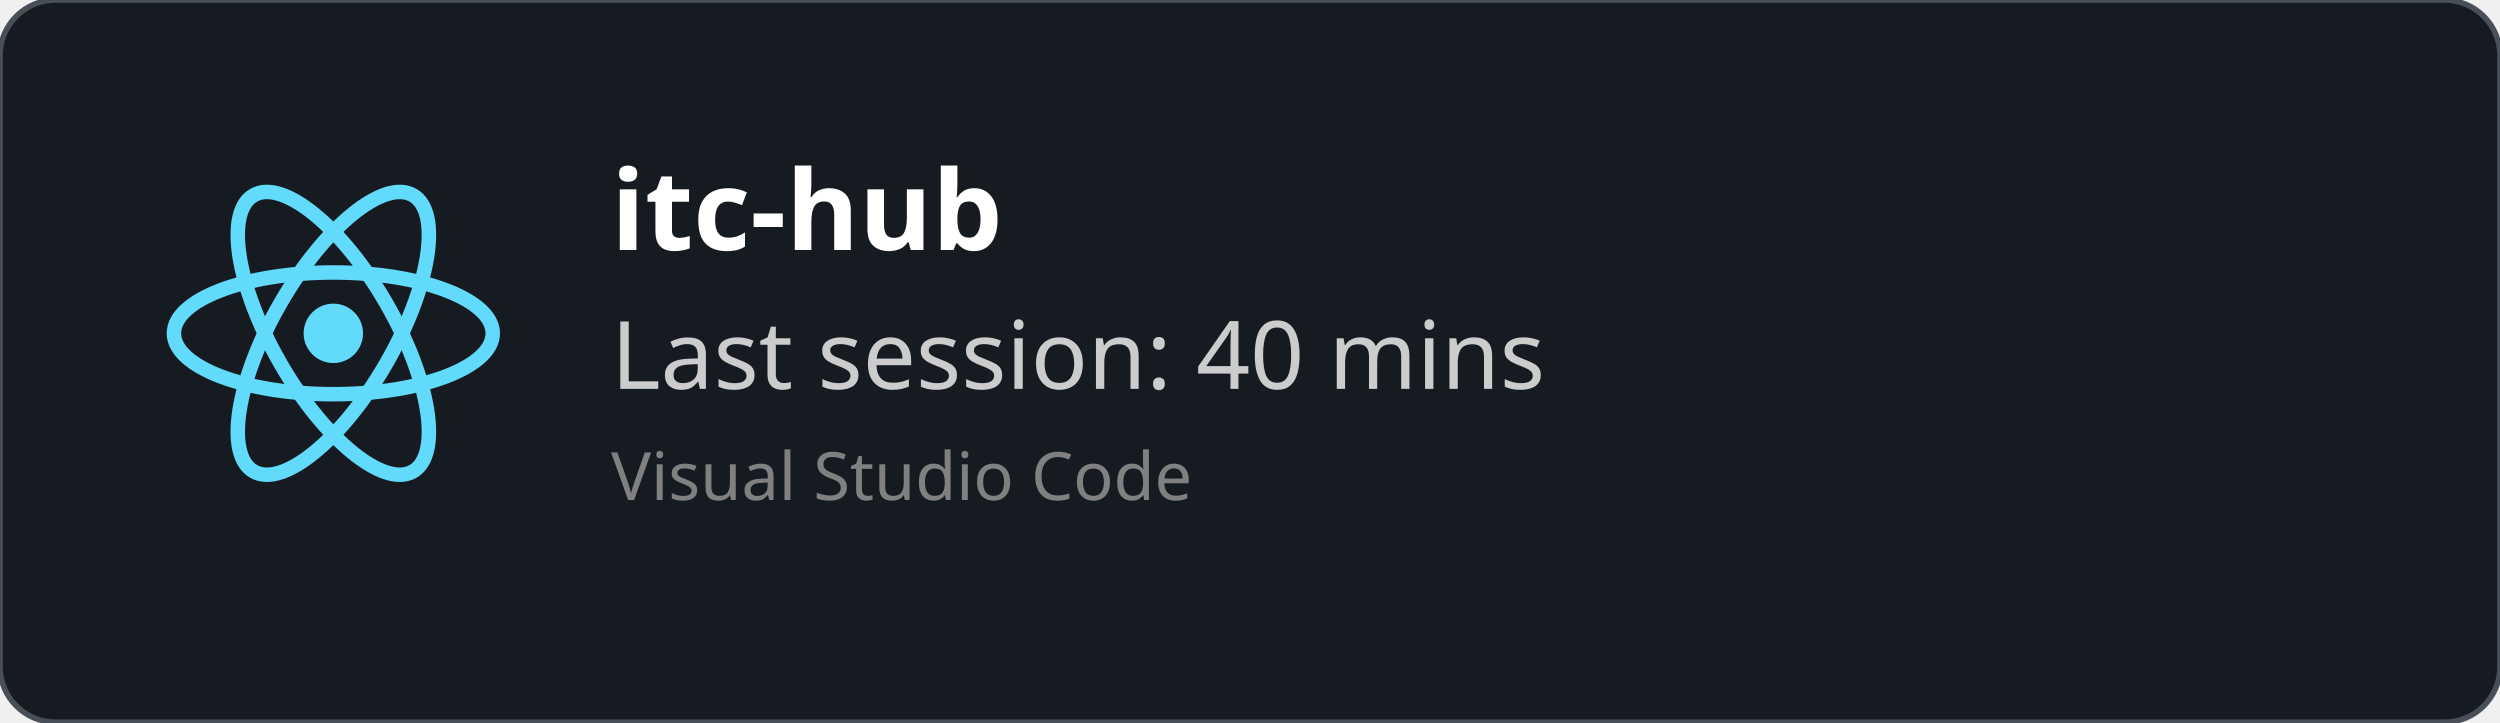
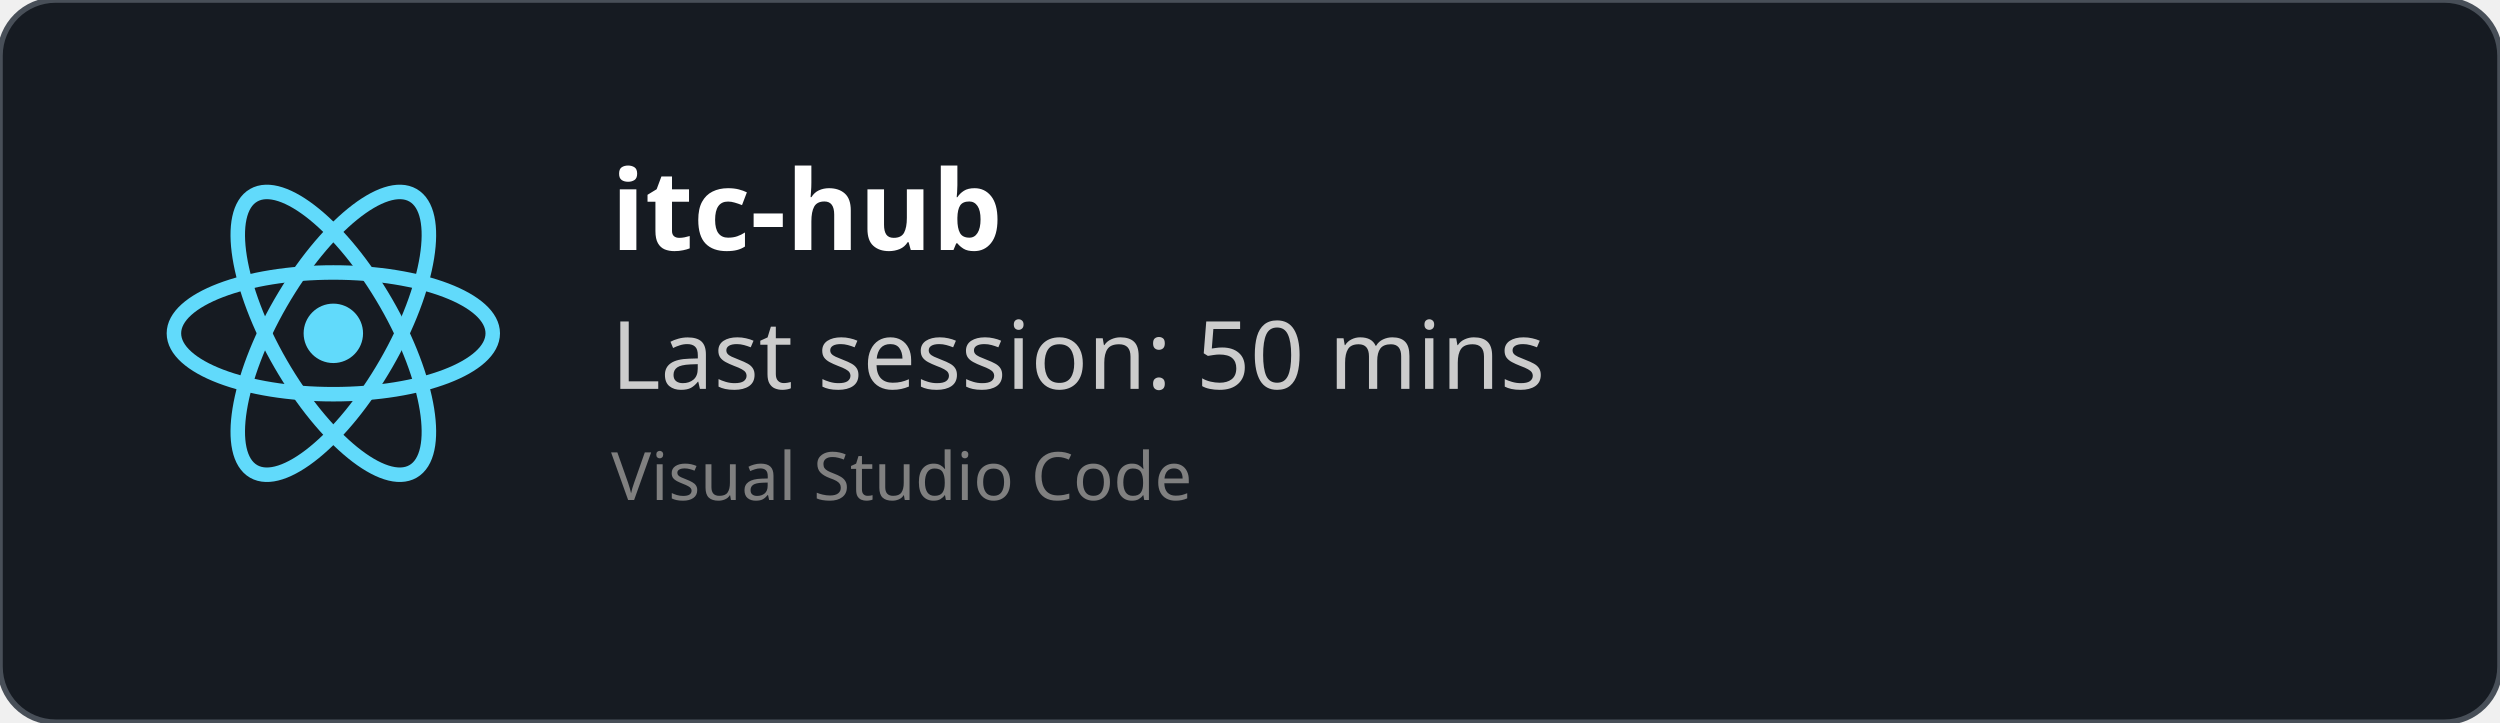
<svg xmlns="http://www.w3.org/2000/svg" width="450" height="130" viewBox="0 0 450 130" fill="none" role="img">
  <style>
    *{
        font-family: 'Segoe UI', Ubuntu, monospace
    }
    </style>
  <defs>
    <clipPath id="horizontalClip" x="20" y="20" width="500" height="200">
      <rect x="90" y="20" width="300" height="50" />
    </clipPath>
  </defs>
  <rect width="450" height="130" fill="rgba(22,27,34)" stroke="#484f58" stroke-width="1" fill-opacity="1" stroke-opacity="1" x="0" y="0" rx="10px" ry="10px">
    </rect>
  <svg height="60" width="60" x="30" y="30" viewBox="-11.5 -10.232 23 20.463">
    <circle cx="0" cy="0" r="2.05" fill="#61dafb" />
    <g stroke="#61dafb" stroke-width="1" fill="none">
      <ellipse rx="11" ry="4.2" />
      <ellipse rx="11" ry="4.2" transform="rotate(60)" />
      <ellipse rx="11" ry="4.2" transform="rotate(120)" />
    </g>
  </svg>
  <text x="110" y="45" font-size="20" clip-path="url(#horizontalClip)" font-weight="bold" font-family="Ubuntu" fill="white">
    itc-hub
    </text>
  <text x="110" y="70" font-size="17px" font-family="Ubuntu" fill="#ccc">
-     Last session: 40 mins
+     Last session: 50 mins
    </text>
  <text x="110" y="90" font-size="12px" font-family="Ubuntu" fill="grey">
    Visual Studio Code
    </text>
</svg>
